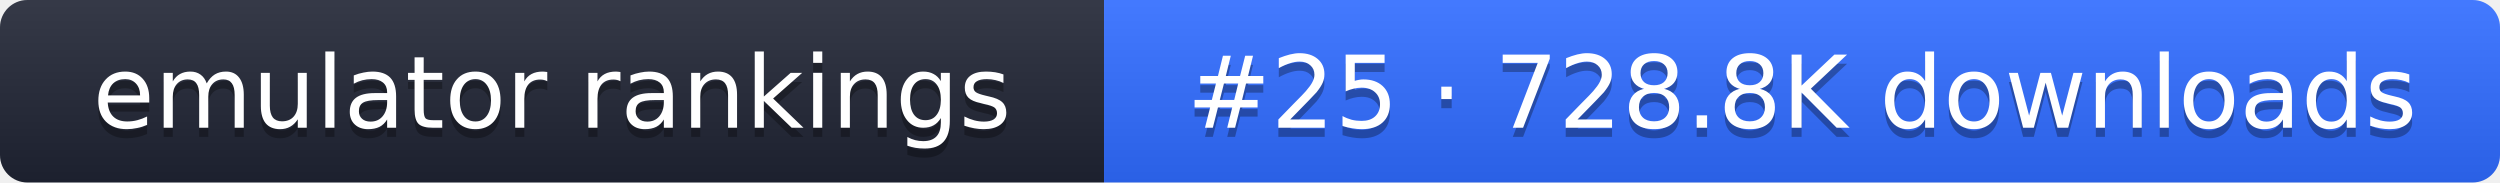
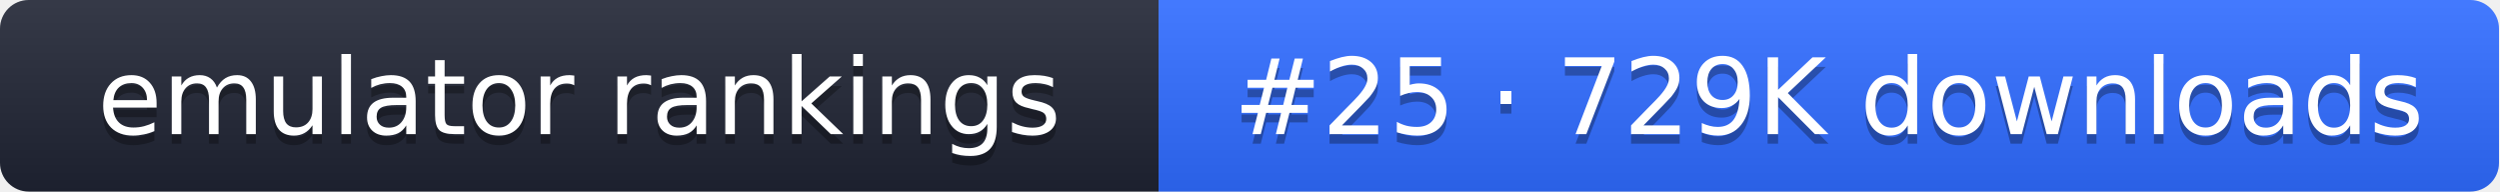
- <svg xmlns="http://www.w3.org/2000/svg" width="274" height="20" role="img" aria-label="emulator rankings: #25 · 728.8K downloads">
+ <svg xmlns="http://www.w3.org/2000/svg" width="261" height="20" role="img" aria-label="emulator rankings: #25 · 729K downloads">
  <linearGradient id="g" x2="0" y2="100%">
    <stop offset="0" stop-color="#fff" stop-opacity=".1" />
    <stop offset="1" stop-opacity=".1" />
  </linearGradient>
  <clipPath id="r">
-     <rect width="274" height="20" rx="3" fill="#fff" />
+     <rect width="261" height="20" rx="3" fill="#fff" />
  </clipPath>
  <g clip-path="url(#r)">
    <rect width="121" height="20" fill="#1f2433" />
-     <rect x="121" width="153" height="20" fill="#2f6bff" />
-     <rect width="274" height="20" fill="url(#g)" />
+     <rect x="121" width="140" height="20" fill="#2f6bff" />
+     <rect width="261" height="20" fill="url(#g)" />
  </g>
  <g fill="#fff" text-anchor="middle" font-family="Verdana,DejaVu Sans,sans-serif" font-size="11">
    <text x="60.5" y="15" fill="#010101" fill-opacity=".3">emulator rankings</text>
    <text x="60.5" y="14">emulator rankings</text>
-     <text x="197.5" y="15" fill="#010101" fill-opacity=".3">#25 · 728.8K downloads</text>
-     <text x="197.5" y="14">#25 · 728.8K downloads</text>
+     <text x="191" y="15" fill="#010101" fill-opacity=".3">#25 · 729K downloads</text>
+     <text x="191" y="14">#25 · 729K downloads</text>
  </g>
</svg>
